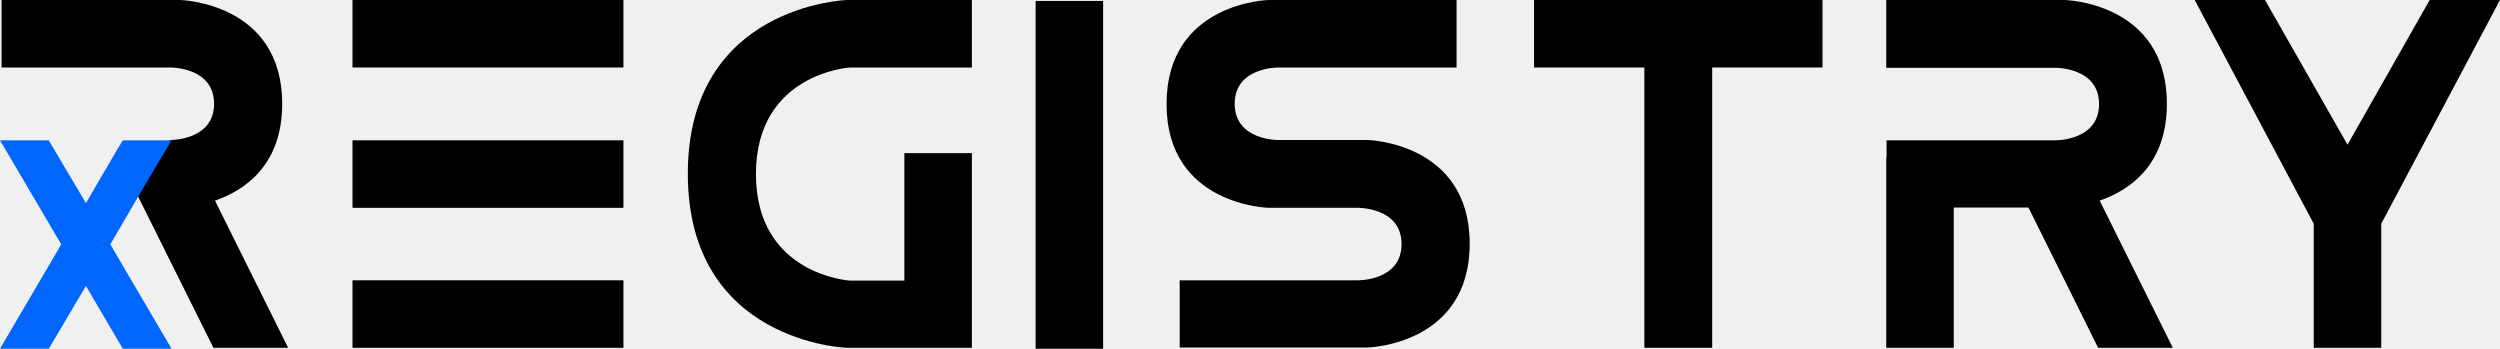
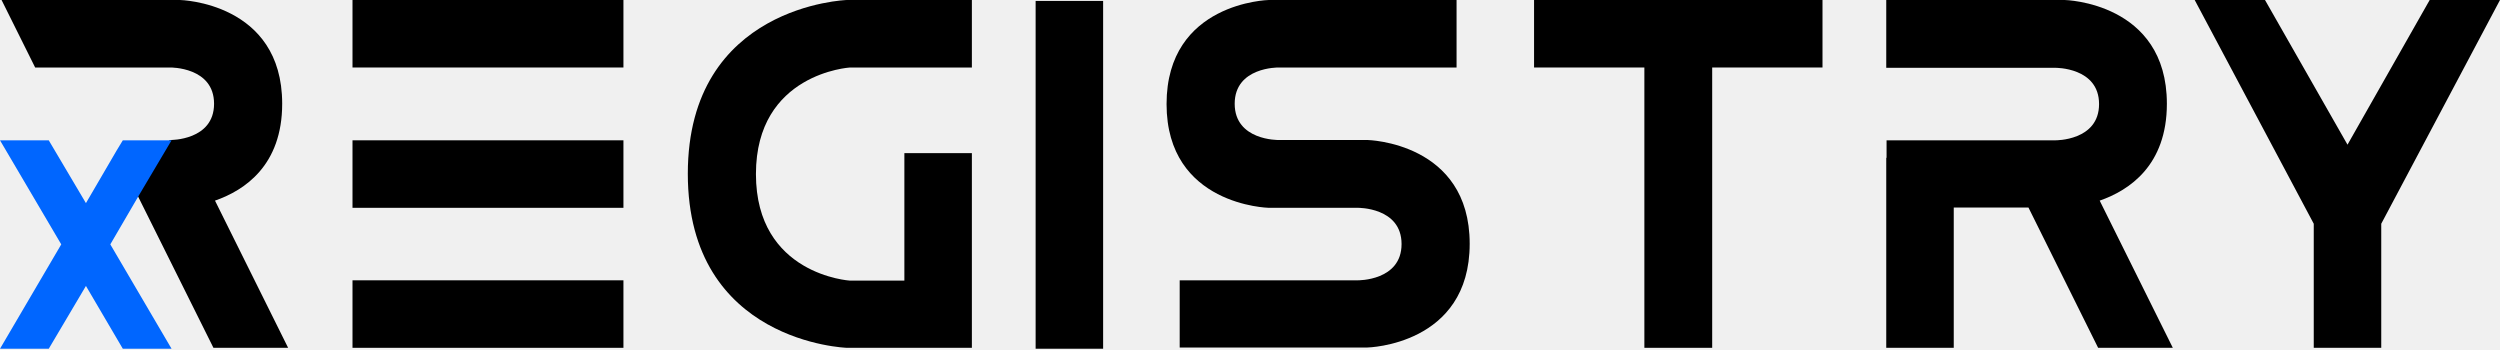
- <svg xmlns="http://www.w3.org/2000/svg" version="1.1" id="Layer_1" x="0px" y="0px" width="800px" height="111.6px" viewBox="0 0 800 111.6" style="enable-background:new 0 0 800 111.6;" xml:space="preserve">
-   <style type="text/css">
- 	.st0{fill:#0066FF;}
- 	.st1{fill:#FFFFFF;}
- </style>
-   <g>
-     <path d="M199.5,21.6h-86.7V0h86.7V21.6z M199.5,66.5h-86.7V44.9h86.7V66.5z M199.5,111.3h-86.7V89.7h86.7V111.3z" />
-     <path d="M311,0v21.6h-39c0,0-30.1,1.8-30.1,34.1c0,32.3,30.1,34.1,30.1,34.1h17.4V49H311v40.7v21.6h-21.6H271   c0,0-50.9-1.6-50.9-55.7C220.1,1.6,271,0,271,0H311z" />
-     <rect x="331.4" y="0.3" width="21.6" height="111.3" />
-     <path d="M466.1,0v21.6h-57c0,0-14-0.2-14,11.6c0,11.8,14,11.6,14,11.6h28.5c0,0,32.7,0.7,32.7,33.2c0,32.5-32.7,33.2-32.7,33.2   h-60.1V89.7h57c0,0,14,0.2,14-11.6c0-11.8-14-11.6-14-11.6H406c0,0-32.7-0.7-32.7-33.2C373.3,0.7,406,0,406,0H466.1z" />
-     <polygon points="526.2,111.3 526.2,21.6 490.9,21.6 490.9,0 526.2,0 547.9,0 583.2,0 583.2,21.6 547.9,21.6 547.9,111.3  " />
-     <path d="M671.4,111.3l-22.3-44.9h-23.9v44.9h-21.6V50.5h0.1v-5.6h54c0,0,14,0.2,14-11.6c0-11.8-14-11.6-14-11.6h-54.1V0h57.1   c0,0,32.7,0.7,32.7,33.2c0,19.7-12,27.7-21.5,31l23.4,47.1H671.4z" />
-     <polygon points="724.8,0 751.2,46.3 777.5,0 800,0 762,71.6 762,111.3 740.4,111.3 740.4,71.6 702.3,0  " />
-     <path d="M68.3,111.3h23.9L68.8,64.2c9.5-3.3,21.5-11.3,21.5-31C90.3,0.7,57.6,0,57.6,0H0.5v21.6h54c0,0,14-0.2,14,11.6   c0,11.8-14,11.6-14,11.6h-0.2L44,62.5L68.3,111.3z" />
-     <polygon class="st0" points="54.9,44.9 39.3,44.9 37.3,48.2 27.5,65 15.6,44.9 0,44.9 19.6,78.2 0,111.6 15.6,111.6 27.5,91.5    39.3,111.6 54.9,111.6 35.3,78.2 44.4,62.6  " />
+ <svg xmlns="http://www.w3.org/2000/svg" width="800" height="112" viewBox="0 0 800 112" fill="none">
+   <g clip-path="url(#clip0_1_69)">
+     <path d="M199.5 21.6H112.8V0H199.5V21.6ZM199.5 66.5H112.8V44.9H199.5V66.5ZM199.5 111.3H112.8V89.7H199.5V111.3Z" fill="black" />
+     <path d="M311 0V21.6H272C272 21.6 241.9 23.4 241.9 55.7C241.9 88 272 89.8 272 89.8H289.4V49H311V89.7V111.3H289.4H271C271 111.3 220.1 109.7 220.1 55.6C220.1 1.6 271 0 271 0H311Z" fill="black" />
+     <path d="M353 0.3H331.4V111.6H353V0.3Z" fill="black" />
+     <path d="M466.1 0V21.6H409.1C409.1 21.6 395.1 21.4 395.1 33.2C395.1 45 409.1 44.8 409.1 44.8H437.6C437.6 44.8 470.3 45.5 470.3 78C470.3 110.5 437.6 111.2 437.6 111.2H377.5V89.7H434.5C434.5 89.7 448.5 89.9 448.5 78.1C448.5 66.3 434.5 66.5 434.5 66.5H406C406 66.5 373.3 65.8 373.3 33.3C373.3 0.7 406 0 406 0H466.1Z" fill="black" />
+     <path d="M526.2 111.3V21.6H490.9V0H526.2H547.9H583.2V21.6H547.9V111.3H526.2Z" fill="black" />
+     <path d="M671.4 111.3L649.1 66.4H625.2V111.3H603.6V50.5H603.7V44.9H657.7C657.7 44.9 671.7 45.1 671.7 33.3C671.7 21.5 657.7 21.7 657.7 21.7H603.6V0H660.7C660.7 0 693.4 0.7 693.4 33.2C693.4 52.9 681.4 60.9 671.9 64.2L695.3 111.3H671.4Z" fill="black" />
+     <path d="M724.8 0L751.2 46.3L777.5 0H800L762 71.6V111.3H740.4V71.6L702.3 0H724.8Z" fill="black" />
+     <path d="M68.3 111.3H92.2L68.8 64.2C78.3 60.9 90.3 52.9 90.3 33.2C90.3 0.7 57.6 0 57.6 0H0.5L11.25 21.6H54.5C54.5 21.6 68.5 21.4 68.5 33.2C68.5 45 54.5 44.8 54.5 44.8H54.3L44 62.5L68.3 111.3Z" fill="black" />
+     <path d="M54.9 44.9H39.3L37.3 48.2L27.5 65L15.6 44.9H0L19.6 78.2L0 111.6H15.6L27.5 91.5L39.3 111.6H54.9L35.3 78.2L44.4 62.6L54.9 44.9Z" fill="#0066FF" />
  </g>
+   <defs>
+     <clipPath id="clip0_1_69">
+       <rect width="800" height="111.6" fill="white" />
+     </clipPath>
+   </defs>
</svg>
